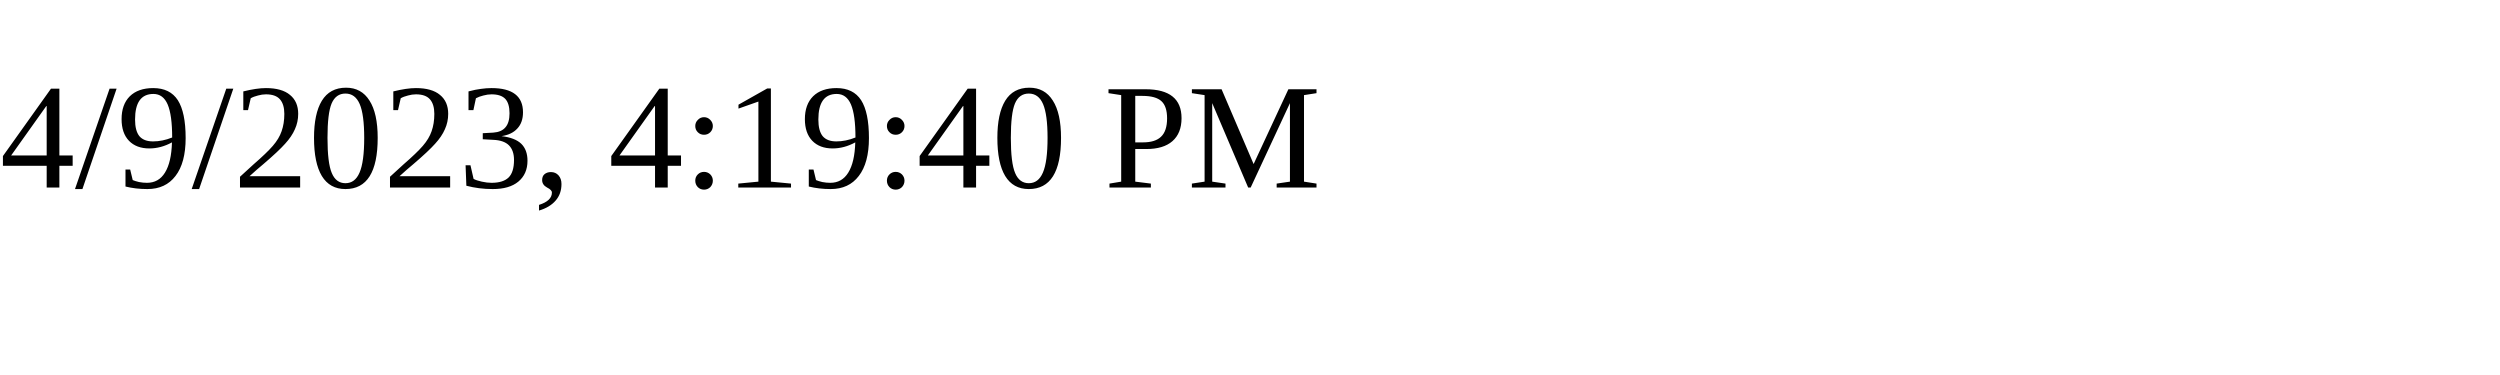
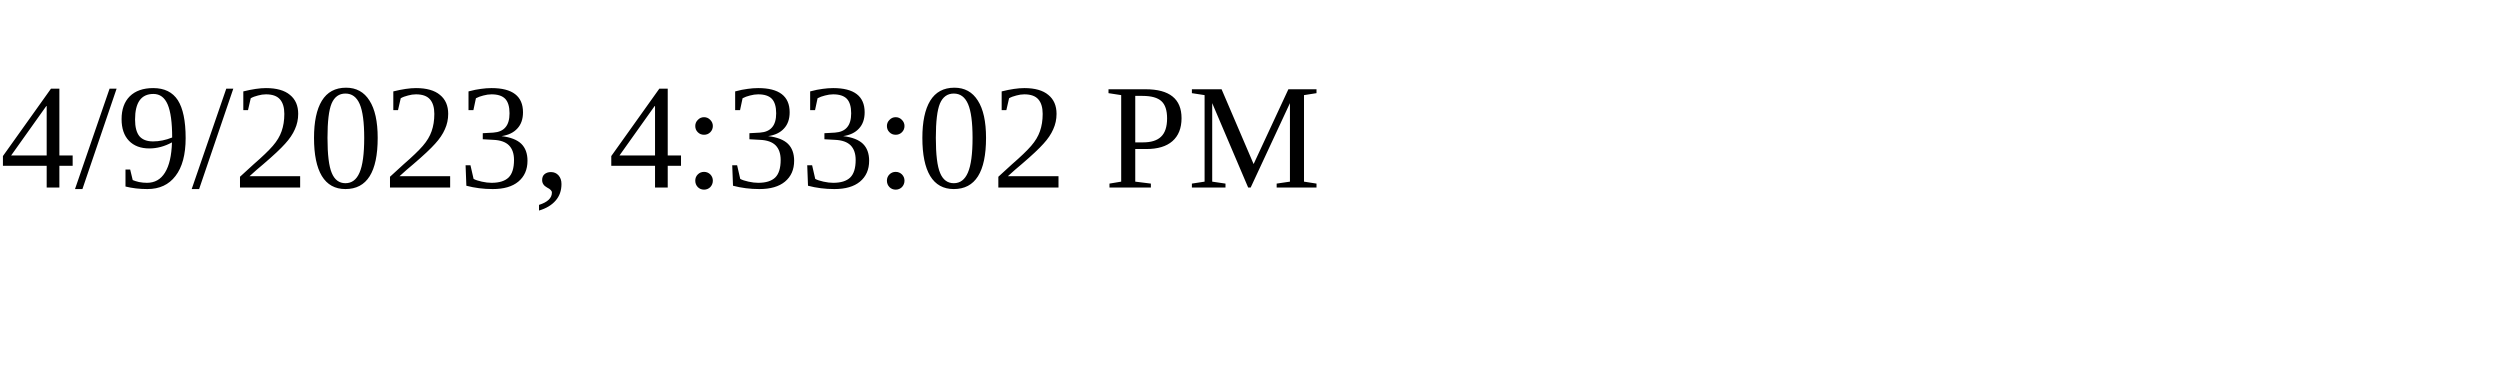
<svg xmlns="http://www.w3.org/2000/svg" height="30" width="200">
-   <text x="0" y="15">4/9/2023, 4:19:40 PM</text>
+   <text x="0" y="15">4/9/2023, 4:33:02 PM</text>
</svg>
